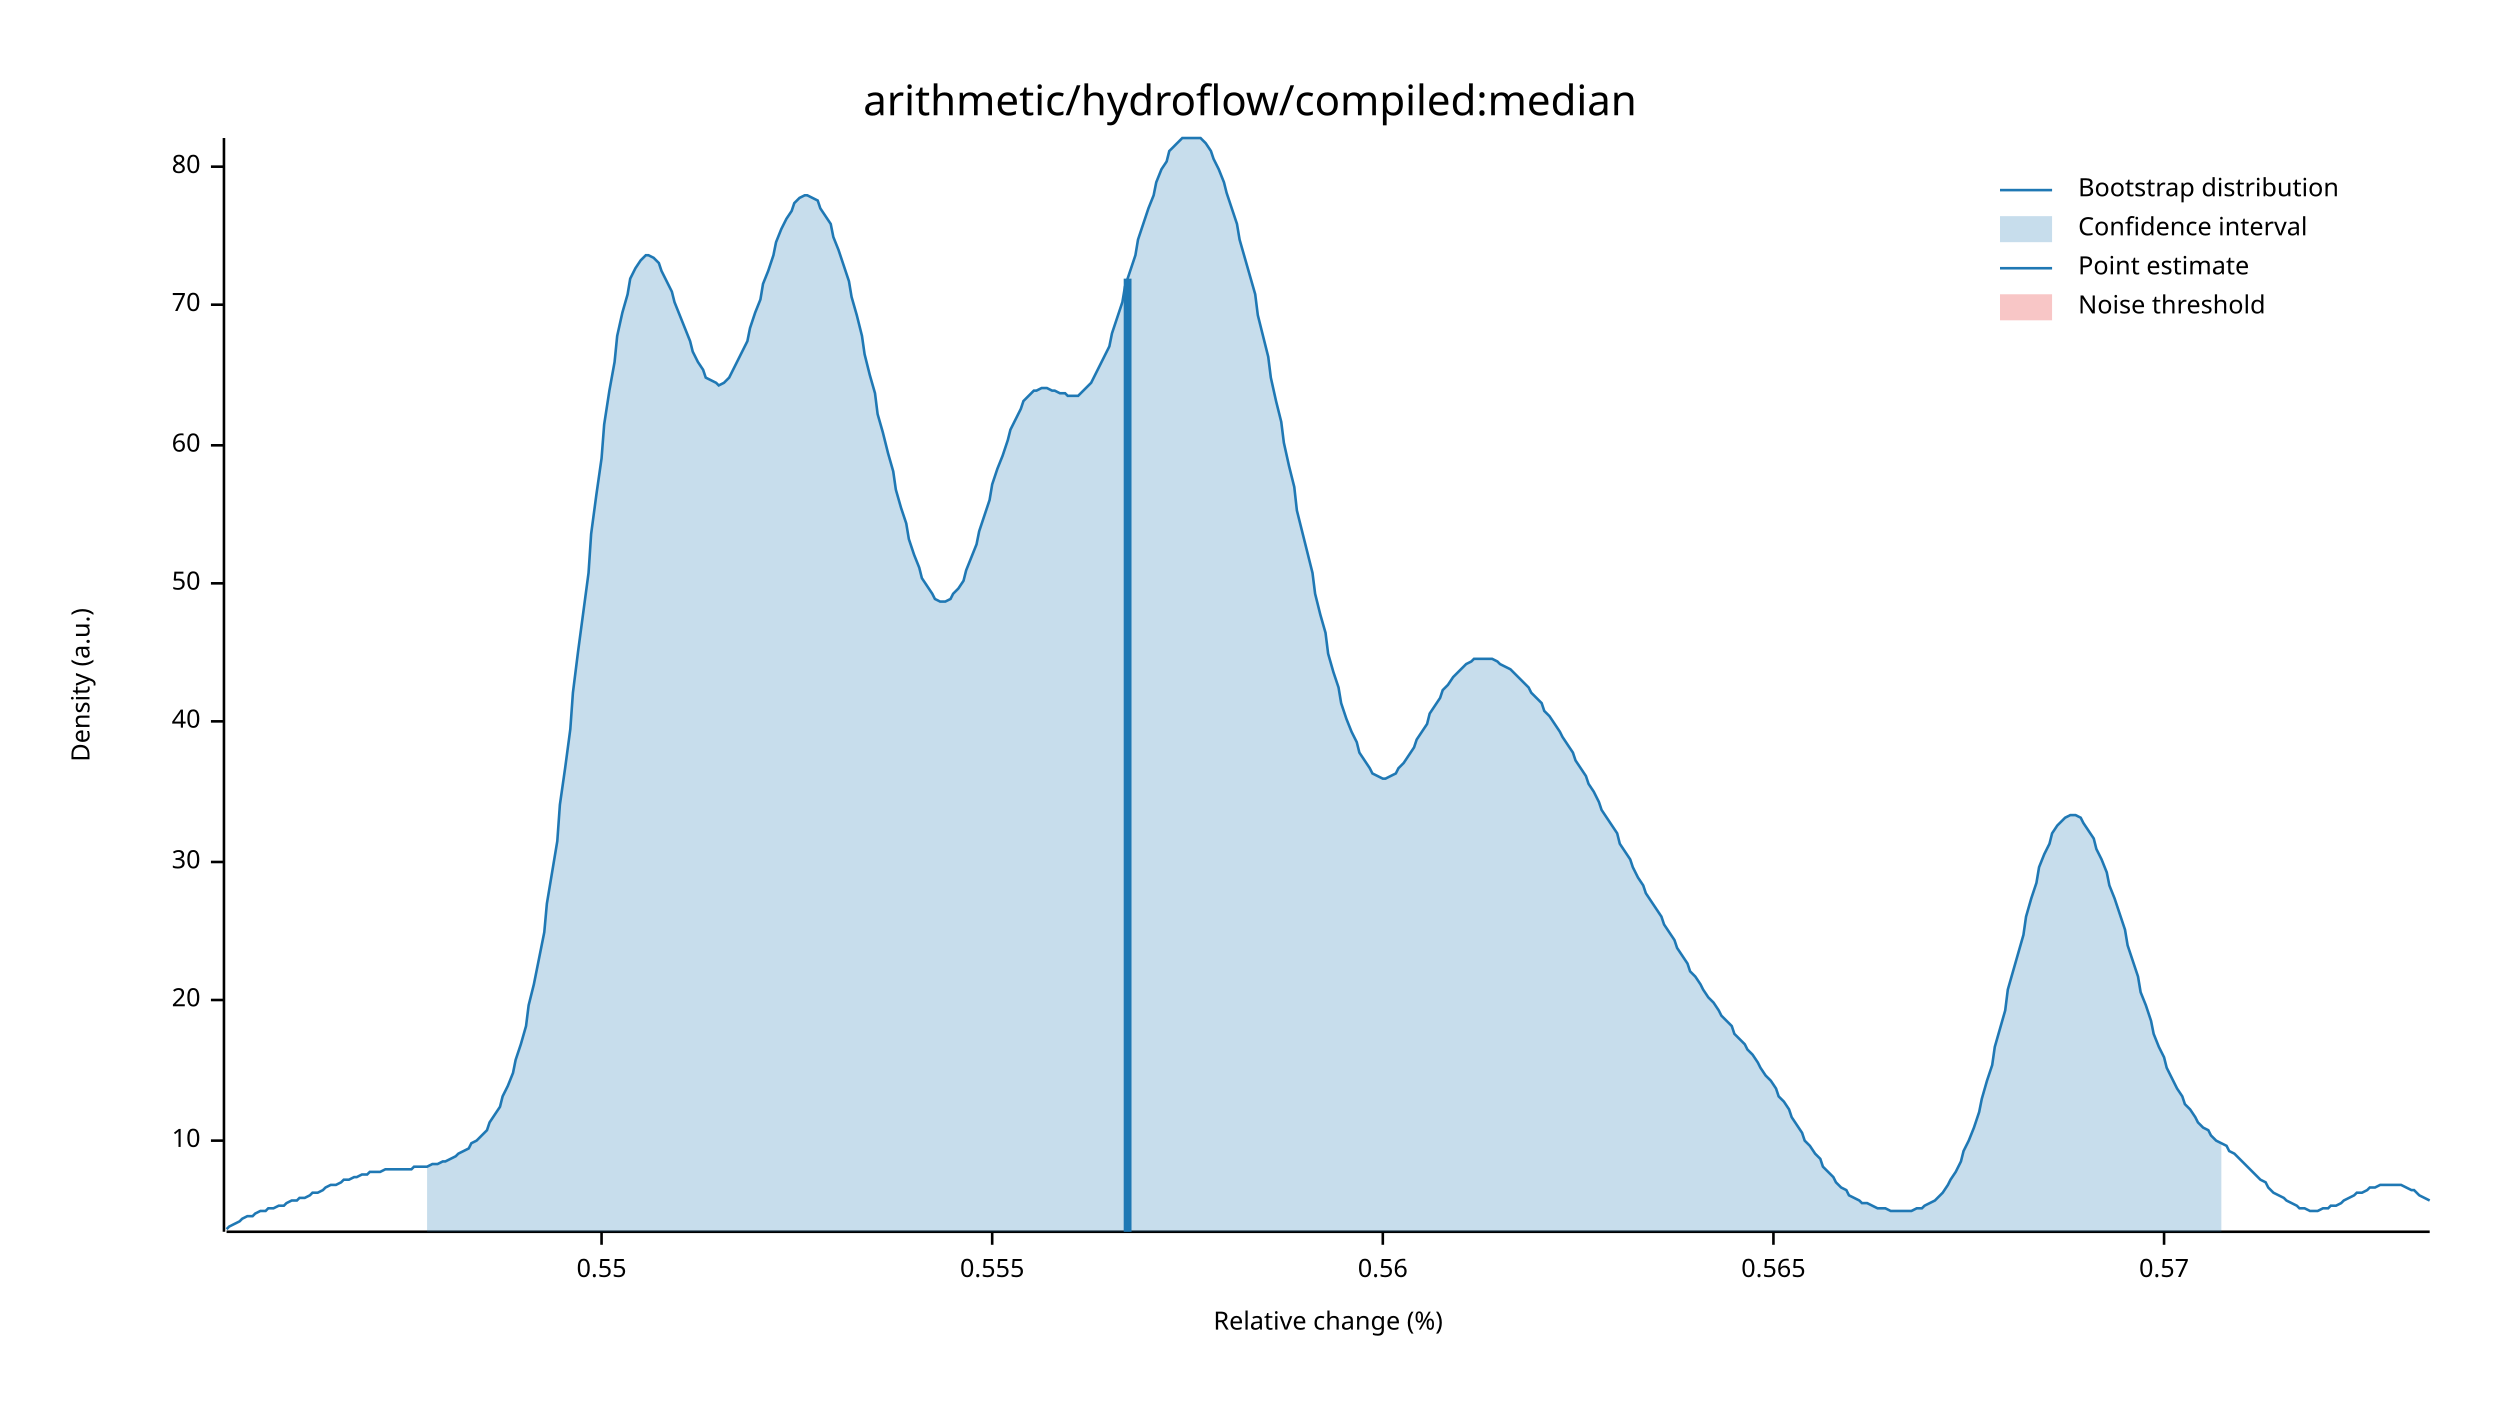
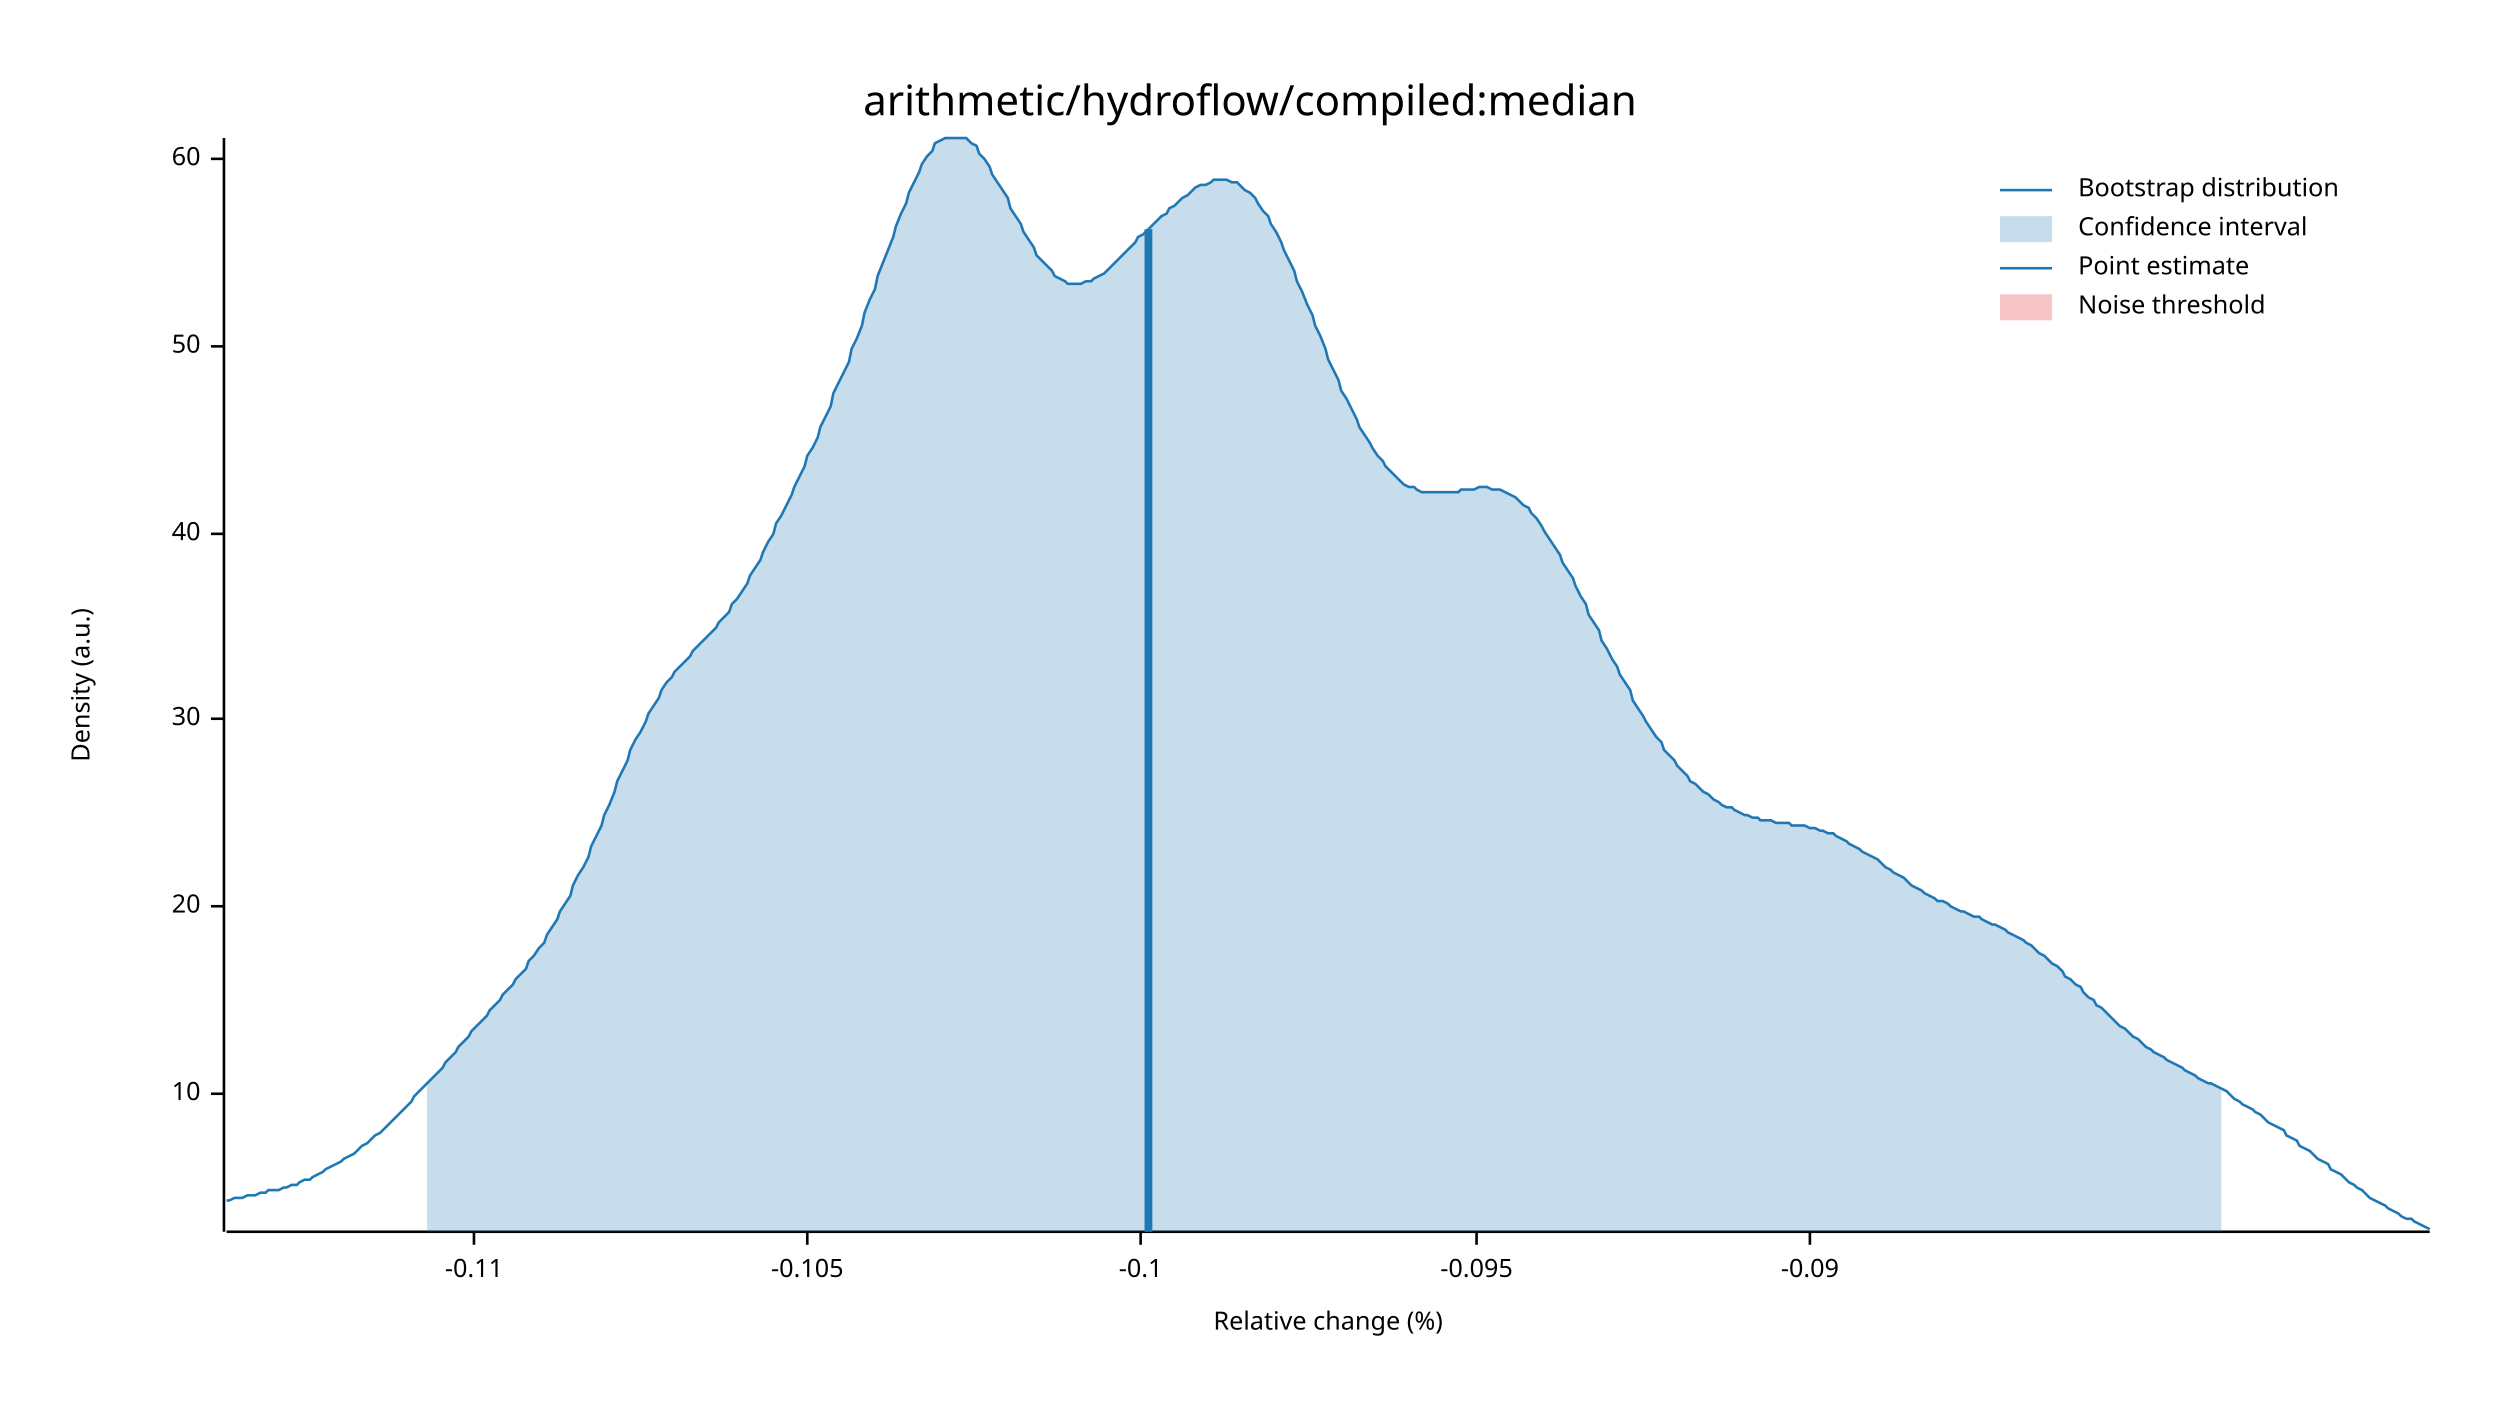
<svg xmlns="http://www.w3.org/2000/svg" width="960" height="540" viewBox="0 0 960 540">
  <text x="480" y="32" dy="0.76em" text-anchor="middle" font-family="sans-serif" font-size="16.129" opacity="1" fill="#000000">
arithmetic/hydroflow/compiled:median
</text>
  <text x="27" y="263" dy="0.76em" text-anchor="middle" font-family="sans-serif" font-size="9.677" opacity="1" fill="#000000" transform="rotate(270, 27, 263)">
Density (a.u.)
</text>
  <text x="510" y="513" dy="-0.5ex" text-anchor="middle" font-family="sans-serif" font-size="9.677" opacity="1" fill="#000000">
Relative change (%)
</text>
  <polyline fill="none" opacity="1" stroke="#000000" stroke-width="1" points="86,53 86,473 " />
-   <text x="77" y="438" dy="0.5ex" text-anchor="end" font-family="sans-serif" font-size="9.677" opacity="1" fill="#000000">
+   <text x="77" y="420" dy="0.5ex" text-anchor="end" font-family="sans-serif" font-size="9.677" opacity="1" fill="#000000">
10
</text>
-   <polyline fill="none" opacity="1" stroke="#000000" stroke-width="1" points="81,438 86,438 " />
-   <text x="77" y="384" dy="0.5ex" text-anchor="end" font-family="sans-serif" font-size="9.677" opacity="1" fill="#000000">
+   <polyline fill="none" opacity="1" stroke="#000000" stroke-width="1" points="81,420 86,420 " />
+   <text x="77" y="348" dy="0.5ex" text-anchor="end" font-family="sans-serif" font-size="9.677" opacity="1" fill="#000000">
20
</text>
-   <polyline fill="none" opacity="1" stroke="#000000" stroke-width="1" points="81,384 86,384 " />
-   <text x="77" y="331" dy="0.5ex" text-anchor="end" font-family="sans-serif" font-size="9.677" opacity="1" fill="#000000">
+   <polyline fill="none" opacity="1" stroke="#000000" stroke-width="1" points="81,348 86,348 " />
+   <text x="77" y="276" dy="0.5ex" text-anchor="end" font-family="sans-serif" font-size="9.677" opacity="1" fill="#000000">
30
</text>
-   <polyline fill="none" opacity="1" stroke="#000000" stroke-width="1" points="81,331 86,331 " />
-   <text x="77" y="277" dy="0.5ex" text-anchor="end" font-family="sans-serif" font-size="9.677" opacity="1" fill="#000000">
+   <polyline fill="none" opacity="1" stroke="#000000" stroke-width="1" points="81,276 86,276 " />
+   <text x="77" y="205" dy="0.5ex" text-anchor="end" font-family="sans-serif" font-size="9.677" opacity="1" fill="#000000">
40
</text>
-   <polyline fill="none" opacity="1" stroke="#000000" stroke-width="1" points="81,277 86,277 " />
-   <text x="77" y="224" dy="0.5ex" text-anchor="end" font-family="sans-serif" font-size="9.677" opacity="1" fill="#000000">
+   <polyline fill="none" opacity="1" stroke="#000000" stroke-width="1" points="81,205 86,205 " />
+   <text x="77" y="133" dy="0.5ex" text-anchor="end" font-family="sans-serif" font-size="9.677" opacity="1" fill="#000000">
50
</text>
-   <polyline fill="none" opacity="1" stroke="#000000" stroke-width="1" points="81,224 86,224 " />
-   <text x="77" y="171" dy="0.5ex" text-anchor="end" font-family="sans-serif" font-size="9.677" opacity="1" fill="#000000">
+   <polyline fill="none" opacity="1" stroke="#000000" stroke-width="1" points="81,133 86,133 " />
+   <text x="77" y="61" dy="0.5ex" text-anchor="end" font-family="sans-serif" font-size="9.677" opacity="1" fill="#000000">
60
</text>
-   <polyline fill="none" opacity="1" stroke="#000000" stroke-width="1" points="81,171 86,171 " />
-   <text x="77" y="117" dy="0.5ex" text-anchor="end" font-family="sans-serif" font-size="9.677" opacity="1" fill="#000000">
- 70
+   <polyline fill="none" opacity="1" stroke="#000000" stroke-width="1" points="81,61 86,61 " />
+   <polyline fill="none" opacity="1" stroke="#000000" stroke-width="1" points="87,473 933,473 " />
+   <text x="182" y="483" dy="0.76em" text-anchor="middle" font-family="sans-serif" font-size="9.677" opacity="1" fill="#000000">
+ -0.11
</text>
-   <polyline fill="none" opacity="1" stroke="#000000" stroke-width="1" points="81,117 86,117 " />
-   <text x="77" y="64" dy="0.5ex" text-anchor="end" font-family="sans-serif" font-size="9.677" opacity="1" fill="#000000">
- 80
+   <polyline fill="none" opacity="1" stroke="#000000" stroke-width="1" points="182,473 182,478 " />
+   <text x="310" y="483" dy="0.76em" text-anchor="middle" font-family="sans-serif" font-size="9.677" opacity="1" fill="#000000">
+ -0.105
</text>
-   <polyline fill="none" opacity="1" stroke="#000000" stroke-width="1" points="81,64 86,64 " />
-   <polyline fill="none" opacity="1" stroke="#000000" stroke-width="1" points="87,473 933,473 " />
-   <text x="231" y="483" dy="0.76em" text-anchor="middle" font-family="sans-serif" font-size="9.677" opacity="1" fill="#000000">
- 0.55
+   <polyline fill="none" opacity="1" stroke="#000000" stroke-width="1" points="310,473 310,478 " />
+   <text x="438" y="483" dy="0.76em" text-anchor="middle" font-family="sans-serif" font-size="9.677" opacity="1" fill="#000000">
+ -0.1
</text>
-   <polyline fill="none" opacity="1" stroke="#000000" stroke-width="1" points="231,473 231,478 " />
-   <text x="381" y="483" dy="0.76em" text-anchor="middle" font-family="sans-serif" font-size="9.677" opacity="1" fill="#000000">
- 0.555
+   <polyline fill="none" opacity="1" stroke="#000000" stroke-width="1" points="438,473 438,478 " />
+   <text x="567" y="483" dy="0.76em" text-anchor="middle" font-family="sans-serif" font-size="9.677" opacity="1" fill="#000000">
+ -0.095
</text>
-   <polyline fill="none" opacity="1" stroke="#000000" stroke-width="1" points="381,473 381,478 " />
-   <text x="531" y="483" dy="0.76em" text-anchor="middle" font-family="sans-serif" font-size="9.677" opacity="1" fill="#000000">
- 0.56
+   <polyline fill="none" opacity="1" stroke="#000000" stroke-width="1" points="567,473 567,478 " />
+   <text x="695" y="483" dy="0.76em" text-anchor="middle" font-family="sans-serif" font-size="9.677" opacity="1" fill="#000000">
+ -0.09
</text>
-   <polyline fill="none" opacity="1" stroke="#000000" stroke-width="1" points="531,473 531,478 " />
-   <text x="681" y="483" dy="0.76em" text-anchor="middle" font-family="sans-serif" font-size="9.677" opacity="1" fill="#000000">
- 0.565
- </text>
-   <polyline fill="none" opacity="1" stroke="#000000" stroke-width="1" points="681,473 681,478 " />
-   <text x="831" y="483" dy="0.76em" text-anchor="middle" font-family="sans-serif" font-size="9.677" opacity="1" fill="#000000">
- 0.57
- </text>
-   <polyline fill="none" opacity="1" stroke="#000000" stroke-width="1" points="831,473 831,478 " />
-   <polyline fill="none" opacity="1" stroke="#1F78B4" stroke-width="1" points="87,472 88,471 90,470 92,469 93,468 95,467 97,467 98,466 100,465 102,465 103,464 105,464 107,463 109,463 110,462 112,461 114,461 115,460 117,460 119,459 120,458 122,458 124,457 125,456 127,455 129,455 131,454 132,453 134,453 136,452 137,452 139,451 141,451 142,450 144,450 146,450 148,449 149,449 151,449 153,449 154,449 156,449 158,449 159,448 161,448 163,448 164,448 166,447 168,447 170,446 171,446 173,445 175,444 176,443 178,442 180,441 181,439 183,438 185,436 187,434 188,431 190,428 192,425 193,421 195,417 197,412 198,407 200,401 202,394 203,386 205,378 207,368 209,358 210,347 212,335 214,323 215,309 217,295 219,280 220,266 222,250 224,235 226,220 227,205 229,190 231,176 232,163 234,150 236,139 237,129 239,120 241,113 242,107 244,103 246,100 248,98 249,98 251,99 253,101 254,104 256,108 258,112 259,116 261,121 263,126 265,131 266,135 268,139 270,142 271,145 273,146 275,147 276,148 278,147 280,145 281,143 283,139 285,135 287,131 288,126 290,120 292,115 293,109 295,104 297,98 298,93 300,88 302,84 304,81 305,78 307,76 309,75 310,75 312,76 314,77 315,80 317,83 319,86 320,91 322,96 324,102 326,108 327,114 329,121 331,129 332,136 334,144 336,151 337,159 339,166 341,174 343,181 344,188 346,195 348,201 349,207 351,213 353,218 354,222 356,225 358,228 359,230 361,231 363,231 365,230 366,228 368,226 370,223 371,219 373,214 375,209 376,204 378,198 380,192 381,186 383,180 385,175 387,169 388,165 390,161 392,157 393,154 395,152 397,150 398,150 400,149 402,149 404,150 405,150 407,151 409,151 410,152 412,152 414,152 415,151 417,149 419,147 420,145 422,141 424,137 426,133 427,128 429,122 431,116 432,110 434,104 436,98 437,92 439,86 441,80 443,75 444,70 446,65 448,62 449,58 451,56 453,54 454,53 456,53 458,53 459,53 461,53 463,55 465,58 466,61 468,65 470,70 471,74 473,80 475,86 476,92 478,99 480,106 482,113 483,121 485,129 487,137 488,145 490,154 492,162 493,170 495,179 497,187 498,196 500,204 502,212 504,220 505,228 507,236 509,243 510,251 512,258 514,264 515,270 517,276 519,281 521,285 522,289 524,292 526,295 527,297 529,298 531,299 532,299 534,298 536,297 537,295 539,293 541,290 543,287 544,284 546,281 548,278 549,274 551,271 553,268 554,265 556,263 558,260 560,258 561,257 563,255 565,254 566,253 568,253 570,253 571,253 573,253 575,254 576,255 578,256 580,257 582,259 583,260 585,262 587,264 588,266 590,268 592,270 593,273 595,275 597,278 599,281 600,283 602,286 604,289 605,292 607,295 609,298 610,301 612,304 614,308 615,311 617,314 619,317 621,320 622,324 624,327 626,330 627,333 629,337 631,340 632,343 634,346 636,349 638,352 639,355 641,358 643,361 644,364 646,367 648,370 649,373 651,375 653,378 654,380 656,383 658,385 660,388 661,390 663,392 665,394 666,397 668,399 670,401 671,403 673,405 675,408 676,410 678,413 680,415 682,418 683,421 685,423 687,426 688,429 690,432 692,435 693,438 695,440 697,443 699,445 700,448 702,450 704,452 705,454 707,456 709,457 710,459 712,460 714,461 715,462 717,462 719,463 721,464 722,464 724,464 726,465 727,465 729,465 731,465 732,465 734,465 736,464 738,464 739,463 741,462 743,461 744,460 746,458 748,455 749,453 751,450 753,446 754,442 756,438 758,433 760,427 761,422 763,415 765,409 766,402 768,395 770,388 771,380 773,373 775,366 777,359 778,352 780,345 782,339 783,333 785,328 787,324 788,320 790,317 792,315 793,314 795,313 797,313 799,314 800,316 802,319 804,322 805,326 807,330 809,335 810,340 812,345 814,351 816,357 817,363 819,369 821,375 822,381 824,386 826,392 827,397 829,402 831,406 832,410 834,414 836,418 838,421 839,424 841,426 843,429 844,431 846,433 848,434 849,436 851,438 853,439 855,440 856,442 858,443 860,445 861,446 863,448 865,450 866,451 868,453 870,454 871,456 873,458 875,459 877,460 878,461 880,462 882,463 883,464 885,464 887,465 888,465 890,465 892,464 894,464 895,463 897,463 899,462 900,461 902,460 904,459 905,458 907,458 909,457 910,456 912,456 914,455 916,455 917,455 919,455 921,455 922,455 924,456 926,457 927,457 929,459 931,460 933,461 " />
-   <polygon opacity="0.25" fill="#1F78B4" points="164,448 166,447 168,447 170,446 171,446 173,445 175,444 176,443 178,442 180,441 181,439 183,438 185,436 187,434 188,431 190,428 192,425 193,421 195,417 197,412 198,407 200,401 202,394 203,386 205,378 207,368 209,358 210,347 212,335 214,323 215,309 217,295 219,280 220,266 222,250 224,235 226,220 227,205 229,190 231,176 232,163 234,150 236,139 237,129 239,120 241,113 242,107 244,103 246,100 248,98 249,98 251,99 253,101 254,104 256,108 258,112 259,116 261,121 263,126 265,131 266,135 268,139 270,142 271,145 273,146 275,147 276,148 278,147 280,145 281,143 283,139 285,135 287,131 288,126 290,120 292,115 293,109 295,104 297,98 298,93 300,88 302,84 304,81 305,78 307,76 309,75 310,75 312,76 314,77 315,80 317,83 319,86 320,91 322,96 324,102 326,108 327,114 329,121 331,129 332,136 334,144 336,151 337,159 339,166 341,174 343,181 344,188 346,195 348,201 349,207 351,213 353,218 354,222 356,225 358,228 359,230 361,231 363,231 365,230 366,228 368,226 370,223 371,219 373,214 375,209 376,204 378,198 380,192 381,186 383,180 385,175 387,169 388,165 390,161 392,157 393,154 395,152 397,150 398,150 400,149 402,149 404,150 405,150 407,151 409,151 410,152 412,152 414,152 415,151 417,149 419,147 420,145 422,141 424,137 426,133 427,128 429,122 431,116 432,110 434,104 436,98 437,92 439,86 441,80 443,75 444,70 446,65 448,62 449,58 451,56 453,54 454,53 456,53 458,53 459,53 461,53 463,55 465,58 466,61 468,65 470,70 471,74 473,80 475,86 476,92 478,99 480,106 482,113 483,121 485,129 487,137 488,145 490,154 492,162 493,170 495,179 497,187 498,196 500,204 502,212 504,220 505,228 507,236 509,243 510,251 512,258 514,264 515,270 517,276 519,281 521,285 522,289 524,292 526,295 527,297 529,298 531,299 532,299 534,298 536,297 537,295 539,293 541,290 543,287 544,284 546,281 548,278 549,274 551,271 553,268 554,265 556,263 558,260 560,258 561,257 563,255 565,254 566,253 568,253 570,253 571,253 573,253 575,254 576,255 578,256 580,257 582,259 583,260 585,262 587,264 588,266 590,268 592,270 593,273 595,275 597,278 599,281 600,283 602,286 604,289 605,292 607,295 609,298 610,301 612,304 614,308 615,311 617,314 619,317 621,320 622,324 624,327 626,330 627,333 629,337 631,340 632,343 634,346 636,349 638,352 639,355 641,358 643,361 644,364 646,367 648,370 649,373 651,375 653,378 654,380 656,383 658,385 660,388 661,390 663,392 665,394 666,397 668,399 670,401 671,403 673,405 675,408 676,410 678,413 680,415 682,418 683,421 685,423 687,426 688,429 690,432 692,435 693,438 695,440 697,443 699,445 700,448 702,450 704,452 705,454 707,456 709,457 710,459 712,460 714,461 715,462 717,462 719,463 721,464 722,464 724,464 726,465 727,465 729,465 731,465 732,465 734,465 736,464 738,464 739,463 741,462 743,461 744,460 746,458 748,455 749,453 751,450 753,446 754,442 756,438 758,433 760,427 761,422 763,415 765,409 766,402 768,395 770,388 771,380 773,373 775,366 777,359 778,352 780,345 782,339 783,333 785,328 787,324 788,320 790,317 792,315 793,314 795,313 797,313 799,314 800,316 802,319 804,322 805,326 807,330 809,335 810,340 812,345 814,351 816,357 817,363 819,369 821,375 822,381 824,386 826,392 827,397 829,402 831,406 832,410 834,414 836,418 838,421 839,424 841,426 843,429 844,431 846,433 848,434 849,436 851,438 853,439 853,473 164,473 " />
-   <polyline fill="none" opacity="1" stroke="#1F78B4" stroke-width="3" points="433,473 433,107 " />
+   <polyline fill="none" opacity="1" stroke="#000000" stroke-width="1" points="695,473 695,478 " />
+   <polyline fill="none" opacity="1" stroke="#1F78B4" stroke-width="1" points="87,461 88,461 90,460 92,460 93,460 95,459 97,459 98,459 100,458 102,458 103,457 105,457 107,457 109,456 110,456 112,455 114,455 115,454 117,453 119,453 120,452 122,451 124,450 125,449 127,448 129,447 131,446 132,445 134,444 136,443 137,442 139,440 141,439 142,438 144,436 146,435 148,433 149,432 151,430 153,428 154,427 156,425 158,423 159,421 161,419 163,417 164,416 166,414 168,412 170,410 171,408 173,406 175,404 176,402 178,400 180,398 181,396 183,394 185,392 187,390 188,388 190,386 192,384 193,382 195,380 197,378 198,376 200,374 202,372 203,369 205,367 207,364 209,362 210,359 212,356 214,353 215,350 217,347 219,344 220,340 222,336 224,333 226,329 227,325 229,321 231,317 232,313 234,309 236,304 237,300 239,296 241,292 242,288 244,284 246,281 248,277 249,274 251,271 253,268 254,265 256,262 258,260 259,258 261,256 263,254 265,252 266,250 268,248 270,246 271,245 273,243 275,241 276,239 278,237 280,235 281,232 283,230 285,227 287,224 288,221 290,218 292,215 293,212 295,208 297,205 298,201 300,198 302,194 304,190 305,187 307,183 309,179 310,175 312,172 314,168 315,164 317,160 319,156 320,151 322,147 324,143 326,139 327,134 329,130 331,125 332,120 334,115 336,111 337,106 339,101 341,96 343,91 344,87 346,82 348,78 349,74 351,70 353,66 354,63 356,60 358,58 359,55 361,54 363,53 365,53 366,53 368,53 370,53 371,53 373,55 375,56 376,59 378,61 380,64 381,67 383,70 385,73 387,76 388,80 390,83 392,86 393,89 395,92 397,95 398,98 400,100 402,102 404,104 405,106 407,107 409,108 410,109 412,109 414,109 415,109 417,108 419,108 420,107 422,106 424,105 426,103 427,102 429,100 431,98 432,97 434,95 436,93 437,91 439,90 441,88 443,86 444,85 446,83 448,82 449,80 451,79 453,77 454,76 456,75 458,73 459,72 461,71 463,71 465,70 466,69 468,69 470,69 471,69 473,70 475,70 476,71 478,73 480,74 482,76 483,78 485,81 487,83 488,86 490,89 492,93 493,96 495,100 497,104 498,108 500,112 502,117 504,121 505,125 507,129 509,134 510,138 512,142 514,146 515,150 517,153 519,157 521,161 522,164 524,167 526,170 527,172 529,175 531,177 532,179 534,181 536,183 537,184 539,186 541,187 543,187 544,188 546,189 548,189 549,189 551,189 553,189 554,189 556,189 558,189 560,189 561,188 563,188 565,188 566,188 568,187 570,187 571,187 573,188 575,188 576,188 578,189 580,190 582,191 583,192 585,194 587,195 588,197 590,199 592,202 593,204 595,207 597,210 599,213 600,216 602,219 604,222 605,225 607,229 609,232 610,236 612,239 614,242 615,246 617,249 619,253 621,256 622,259 624,262 626,265 627,269 629,272 631,275 632,277 634,280 636,283 638,285 639,288 641,290 643,292 644,294 646,296 648,298 649,300 651,301 653,303 654,304 656,305 658,307 660,308 661,309 663,310 665,310 666,311 668,312 670,313 671,313 673,314 675,314 676,315 678,315 680,315 682,316 683,316 685,316 687,316 688,317 690,317 692,317 693,317 695,318 697,318 699,319 700,319 702,320 704,320 705,321 707,322 709,323 710,324 712,325 714,326 715,327 717,328 719,329 721,330 722,331 724,333 726,334 727,335 729,336 731,337 732,338 734,340 736,341 738,342 739,343 741,344 743,345 744,346 746,346 748,347 749,348 751,349 753,350 754,350 756,351 758,352 760,352 761,353 763,354 765,355 766,355 768,356 770,357 771,358 773,359 775,360 777,361 778,362 780,363 782,365 783,366 785,367 787,369 788,370 790,371 792,373 793,375 795,376 797,378 799,379 800,381 802,383 804,384 805,386 807,387 809,389 810,390 812,392 814,394 816,395 817,396 819,398 821,399 822,400 824,402 826,403 827,404 829,405 831,406 832,407 834,408 836,409 838,410 839,411 841,412 843,413 844,414 846,415 848,416 849,416 851,417 853,418 855,419 856,420 858,422 860,423 861,424 863,425 865,426 866,427 868,428 870,430 871,431 873,432 875,433 877,434 878,436 880,437 882,438 883,440 885,441 887,442 888,443 890,445 892,446 894,447 895,449 897,450 899,451 900,452 902,454 904,455 905,456 907,457 909,459 910,460 912,461 914,462 916,463 917,464 919,465 921,466 922,467 924,468 926,468 927,469 929,470 931,471 933,472 " />
+   <polygon opacity="0.25" fill="#1F78B4" points="164,416 166,414 168,412 170,410 171,408 173,406 175,404 176,402 178,400 180,398 181,396 183,394 185,392 187,390 188,388 190,386 192,384 193,382 195,380 197,378 198,376 200,374 202,372 203,369 205,367 207,364 209,362 210,359 212,356 214,353 215,350 217,347 219,344 220,340 222,336 224,333 226,329 227,325 229,321 231,317 232,313 234,309 236,304 237,300 239,296 241,292 242,288 244,284 246,281 248,277 249,274 251,271 253,268 254,265 256,262 258,260 259,258 261,256 263,254 265,252 266,250 268,248 270,246 271,245 273,243 275,241 276,239 278,237 280,235 281,232 283,230 285,227 287,224 288,221 290,218 292,215 293,212 295,208 297,205 298,201 300,198 302,194 304,190 305,187 307,183 309,179 310,175 312,172 314,168 315,164 317,160 319,156 320,151 322,147 324,143 326,139 327,134 329,130 331,125 332,120 334,115 336,111 337,106 339,101 341,96 343,91 344,87 346,82 348,78 349,74 351,70 353,66 354,63 356,60 358,58 359,55 361,54 363,53 365,53 366,53 368,53 370,53 371,53 373,55 375,56 376,59 378,61 380,64 381,67 383,70 385,73 387,76 388,80 390,83 392,86 393,89 395,92 397,95 398,98 400,100 402,102 404,104 405,106 407,107 409,108 410,109 412,109 414,109 415,109 417,108 419,108 420,107 422,106 424,105 426,103 427,102 429,100 431,98 432,97 434,95 436,93 437,91 439,90 441,88 443,86 444,85 446,83 448,82 449,80 451,79 453,77 454,76 456,75 458,73 459,72 461,71 463,71 465,70 466,69 468,69 470,69 471,69 473,70 475,70 476,71 478,73 480,74 482,76 483,78 485,81 487,83 488,86 490,89 492,93 493,96 495,100 497,104 498,108 500,112 502,117 504,121 505,125 507,129 509,134 510,138 512,142 514,146 515,150 517,153 519,157 521,161 522,164 524,167 526,170 527,172 529,175 531,177 532,179 534,181 536,183 537,184 539,186 541,187 543,187 544,188 546,189 548,189 549,189 551,189 553,189 554,189 556,189 558,189 560,189 561,188 563,188 565,188 566,188 568,187 570,187 571,187 573,188 575,188 576,188 578,189 580,190 582,191 583,192 585,194 587,195 588,197 590,199 592,202 593,204 595,207 597,210 599,213 600,216 602,219 604,222 605,225 607,229 609,232 610,236 612,239 614,242 615,246 617,249 619,253 621,256 622,259 624,262 626,265 627,269 629,272 631,275 632,277 634,280 636,283 638,285 639,288 641,290 643,292 644,294 646,296 648,298 649,300 651,301 653,303 654,304 656,305 658,307 660,308 661,309 663,310 665,310 666,311 668,312 670,313 671,313 673,314 675,314 676,315 678,315 680,315 682,316 683,316 685,316 687,316 688,317 690,317 692,317 693,317 695,318 697,318 699,319 700,319 702,320 704,320 705,321 707,322 709,323 710,324 712,325 714,326 715,327 717,328 719,329 721,330 722,331 724,333 726,334 727,335 729,336 731,337 732,338 734,340 736,341 738,342 739,343 741,344 743,345 744,346 746,346 748,347 749,348 751,349 753,350 754,350 756,351 758,352 760,352 761,353 763,354 765,355 766,355 768,356 770,357 771,358 773,359 775,360 777,361 778,362 780,363 782,365 783,366 785,367 787,369 788,370 790,371 792,373 793,375 795,376 797,378 799,379 800,381 802,383 804,384 805,386 807,387 809,389 810,390 812,392 814,394 816,395 817,396 819,398 821,399 822,400 824,402 826,403 827,404 829,405 831,406 832,407 834,408 836,409 838,410 839,411 841,412 843,413 844,414 846,415 848,416 849,416 851,417 853,418 853,473 164,473 " />
+   <polyline fill="none" opacity="1" stroke="#1F78B4" stroke-width="3" points="441,473 441,88 " />
  <rect x="510" y="53" width="0" height="419" opacity="0.1" fill="#E31A1C" stroke="none" />
  <text x="798" y="68" dy="0.76em" text-anchor="start" font-family="sans-serif" font-size="9.677" opacity="1" fill="#000000">
Bootstrap distribution
</text>
  <text x="798" y="83" dy="0.76em" text-anchor="start" font-family="sans-serif" font-size="9.677" opacity="1" fill="#000000">
Confidence interval
</text>
  <text x="798" y="98" dy="0.76em" text-anchor="start" font-family="sans-serif" font-size="9.677" opacity="1" fill="#000000">
Point estimate
</text>
  <text x="798" y="113" dy="0.76em" text-anchor="start" font-family="sans-serif" font-size="9.677" opacity="1" fill="#000000">
Noise threshold
</text>
  <polyline fill="none" opacity="1" stroke="#1F78B4" stroke-width="1" points="768,73 788,73 " />
  <rect x="768" y="83" width="20" height="10" opacity="0.25" fill="#1F78B4" stroke="none" />
  <polyline fill="none" opacity="1" stroke="#1F78B4" stroke-width="1" points="768,103 788,103 " />
  <rect x="768" y="113" width="20" height="10" opacity="0.25" fill="#E31A1C" stroke="none" />
</svg>
